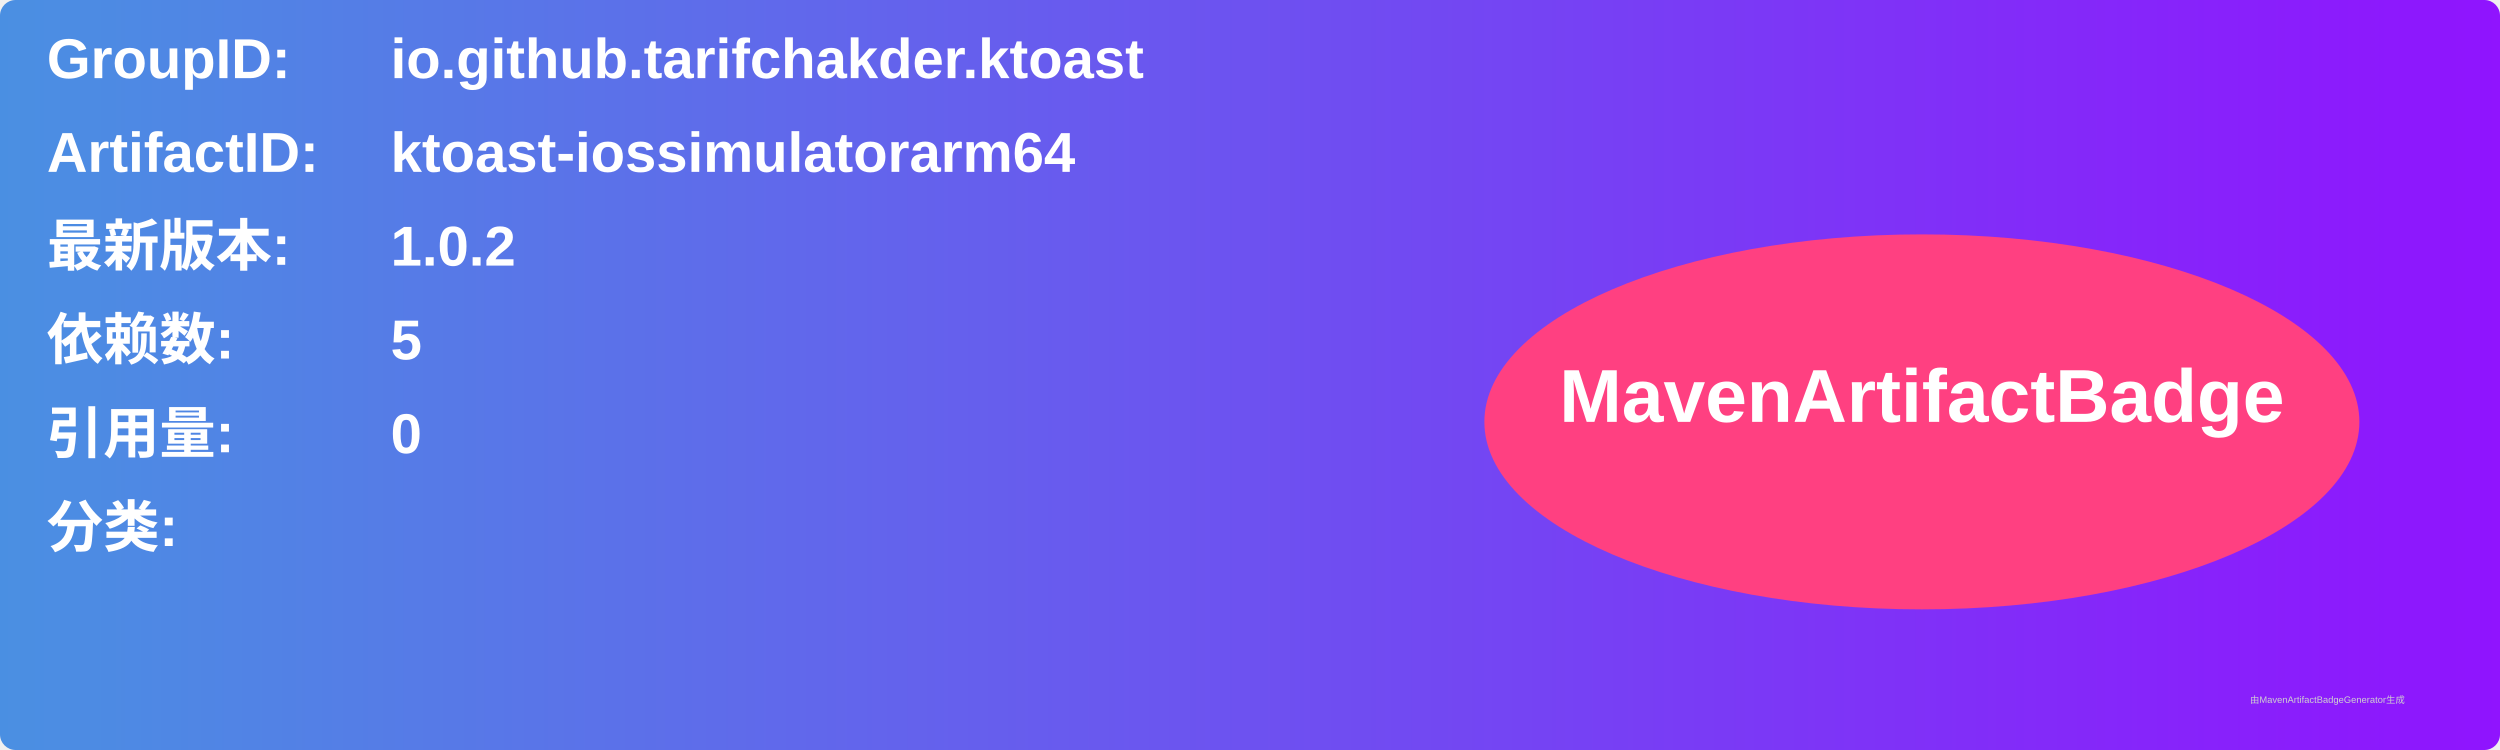
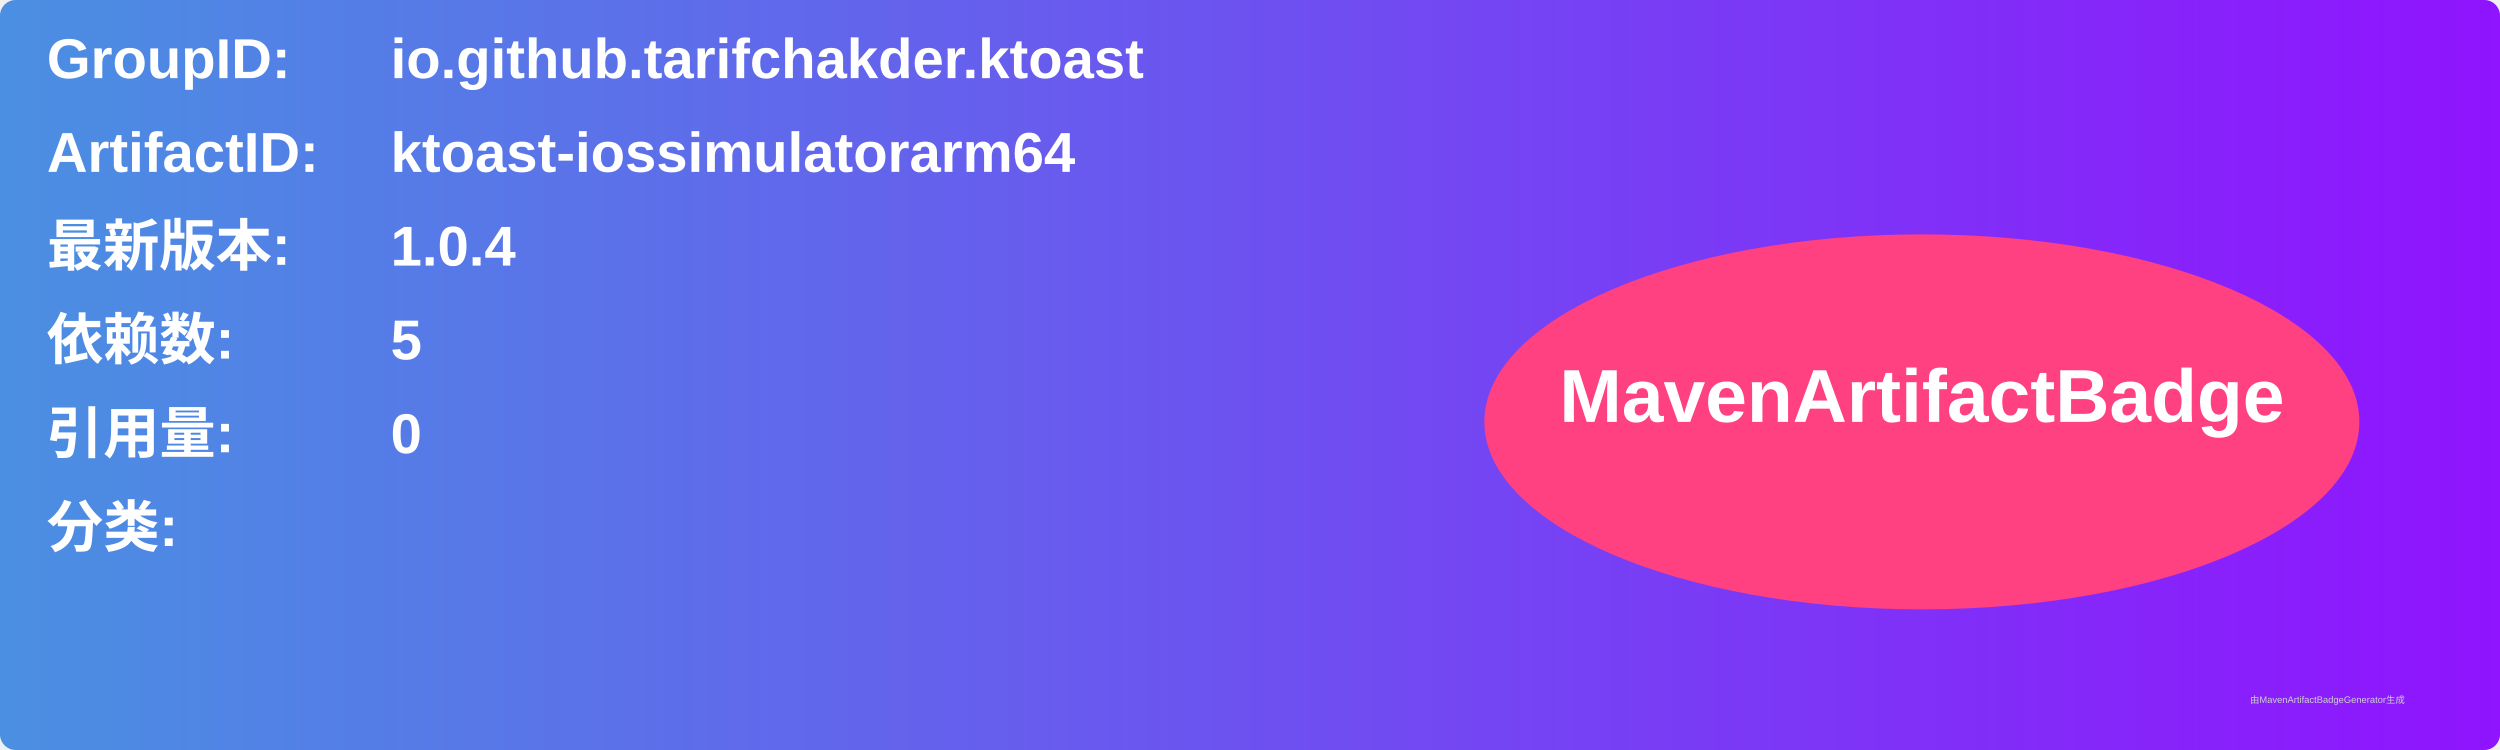
<svg xmlns="http://www.w3.org/2000/svg" width="800" height="240" viewBox="0 0 800 240">
  <linearGradient id="grad" x1="0%" y1="0%" x2="100%" y2="0%">
    <stop offset="0%" stop-color="#4a90e2" />
    <stop offset="100%" stop-color="#9013fe" />
  </linearGradient>
  <rect width="100%" height="100%" rx="5" ry="5" fill="url(#grad)" />
  <g transform="translate(15, 15)">
    <text x="0" y="10" font-family="Arial" font-size="18" fill="white" font-weight="bold" width="260">GroupID:</text>
    <text x="110" y="10" font-family="Arial" font-size="18" fill="white" font-weight="bold" width="460">io.github.tarifchakder.ktoast</text>
    <text x="0" y="40" font-family="Arial" font-size="18" fill="white" font-weight="bold" width="260">ArtifactID:</text>
    <text x="110" y="40" font-family="Arial" font-size="18" fill="white" font-weight="bold" width="460">ktoast-iossimulatorarm64</text>
    <text x="0" y="70" font-family="Arial" font-size="18" fill="white" font-weight="bold">最新版本:</text>
    <text x="110" y="70" font-family="Arial" font-size="18" fill="white" font-weight="bold">
-       <tspan font-weight="bold">1.0.2</tspan>
+       <tspan font-weight="bold">1.0.4</tspan>
    </text>
    <text x="0" y="100" font-family="Arial" font-size="18" fill="white" font-weight="bold">依赖数: </text>
    <text x="110" y="100" font-family="Arial" font-size="18" fill="white">
      <tspan font-weight="bold">5</tspan>
    </text>
    <text x="0" y="130" font-family="Arial" font-size="18" fill="white" font-weight="bold">引用量: </text>
    <text x="110" y="130" font-family="Arial" font-size="18" fill="white">
      <tspan font-weight="bold">0</tspan>
    </text>
    <text x="0" y="160" font-family="Arial" font-size="18" fill="white" font-weight="bold">分类:</text>
    <text x="10" y="190" font-family="Arial" font-size="10" fill="white">
      <tspan font-weight="bold" />
    </text>
    <ellipse cx="600" cy="120" rx="140" ry="60" fill="#ff4081" />
    <text x="600" y="120" text-anchor="middle" font-family="Arial" font-size="24" fill="white" font-weight="bold">MavenArtifactBadge</text>
  </g>
  <text x="720" y="225" font-family="Arial" font-size="3" fill="#d0d0d0">由MavenArtifactBadgeGenerator生成</text>
</svg>
